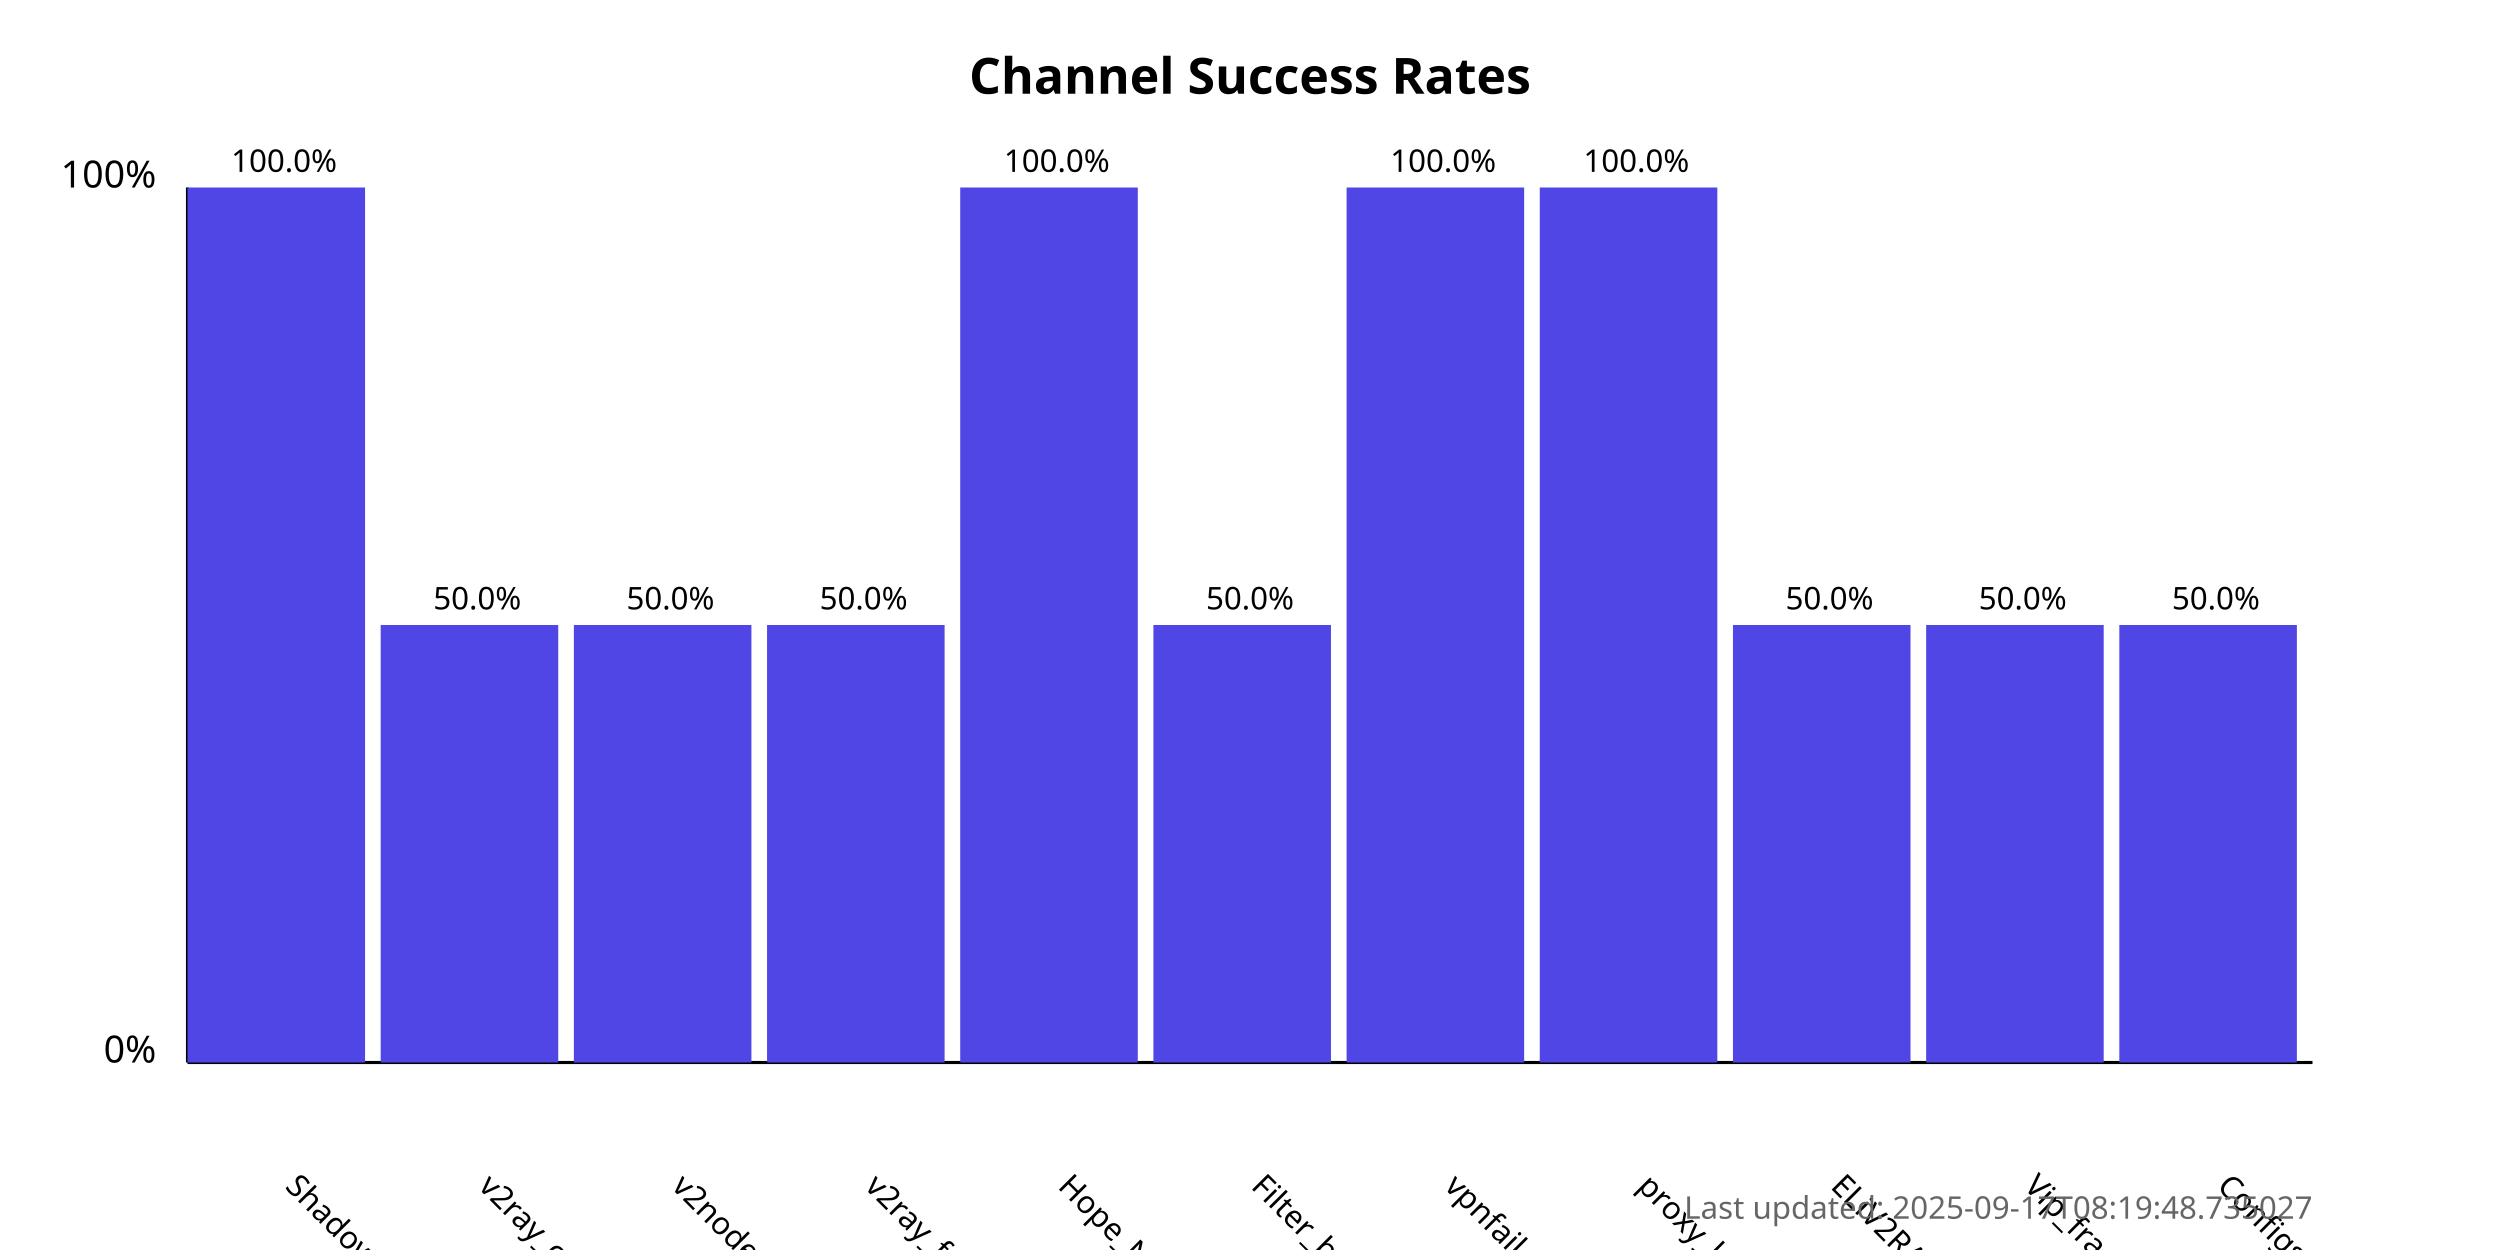
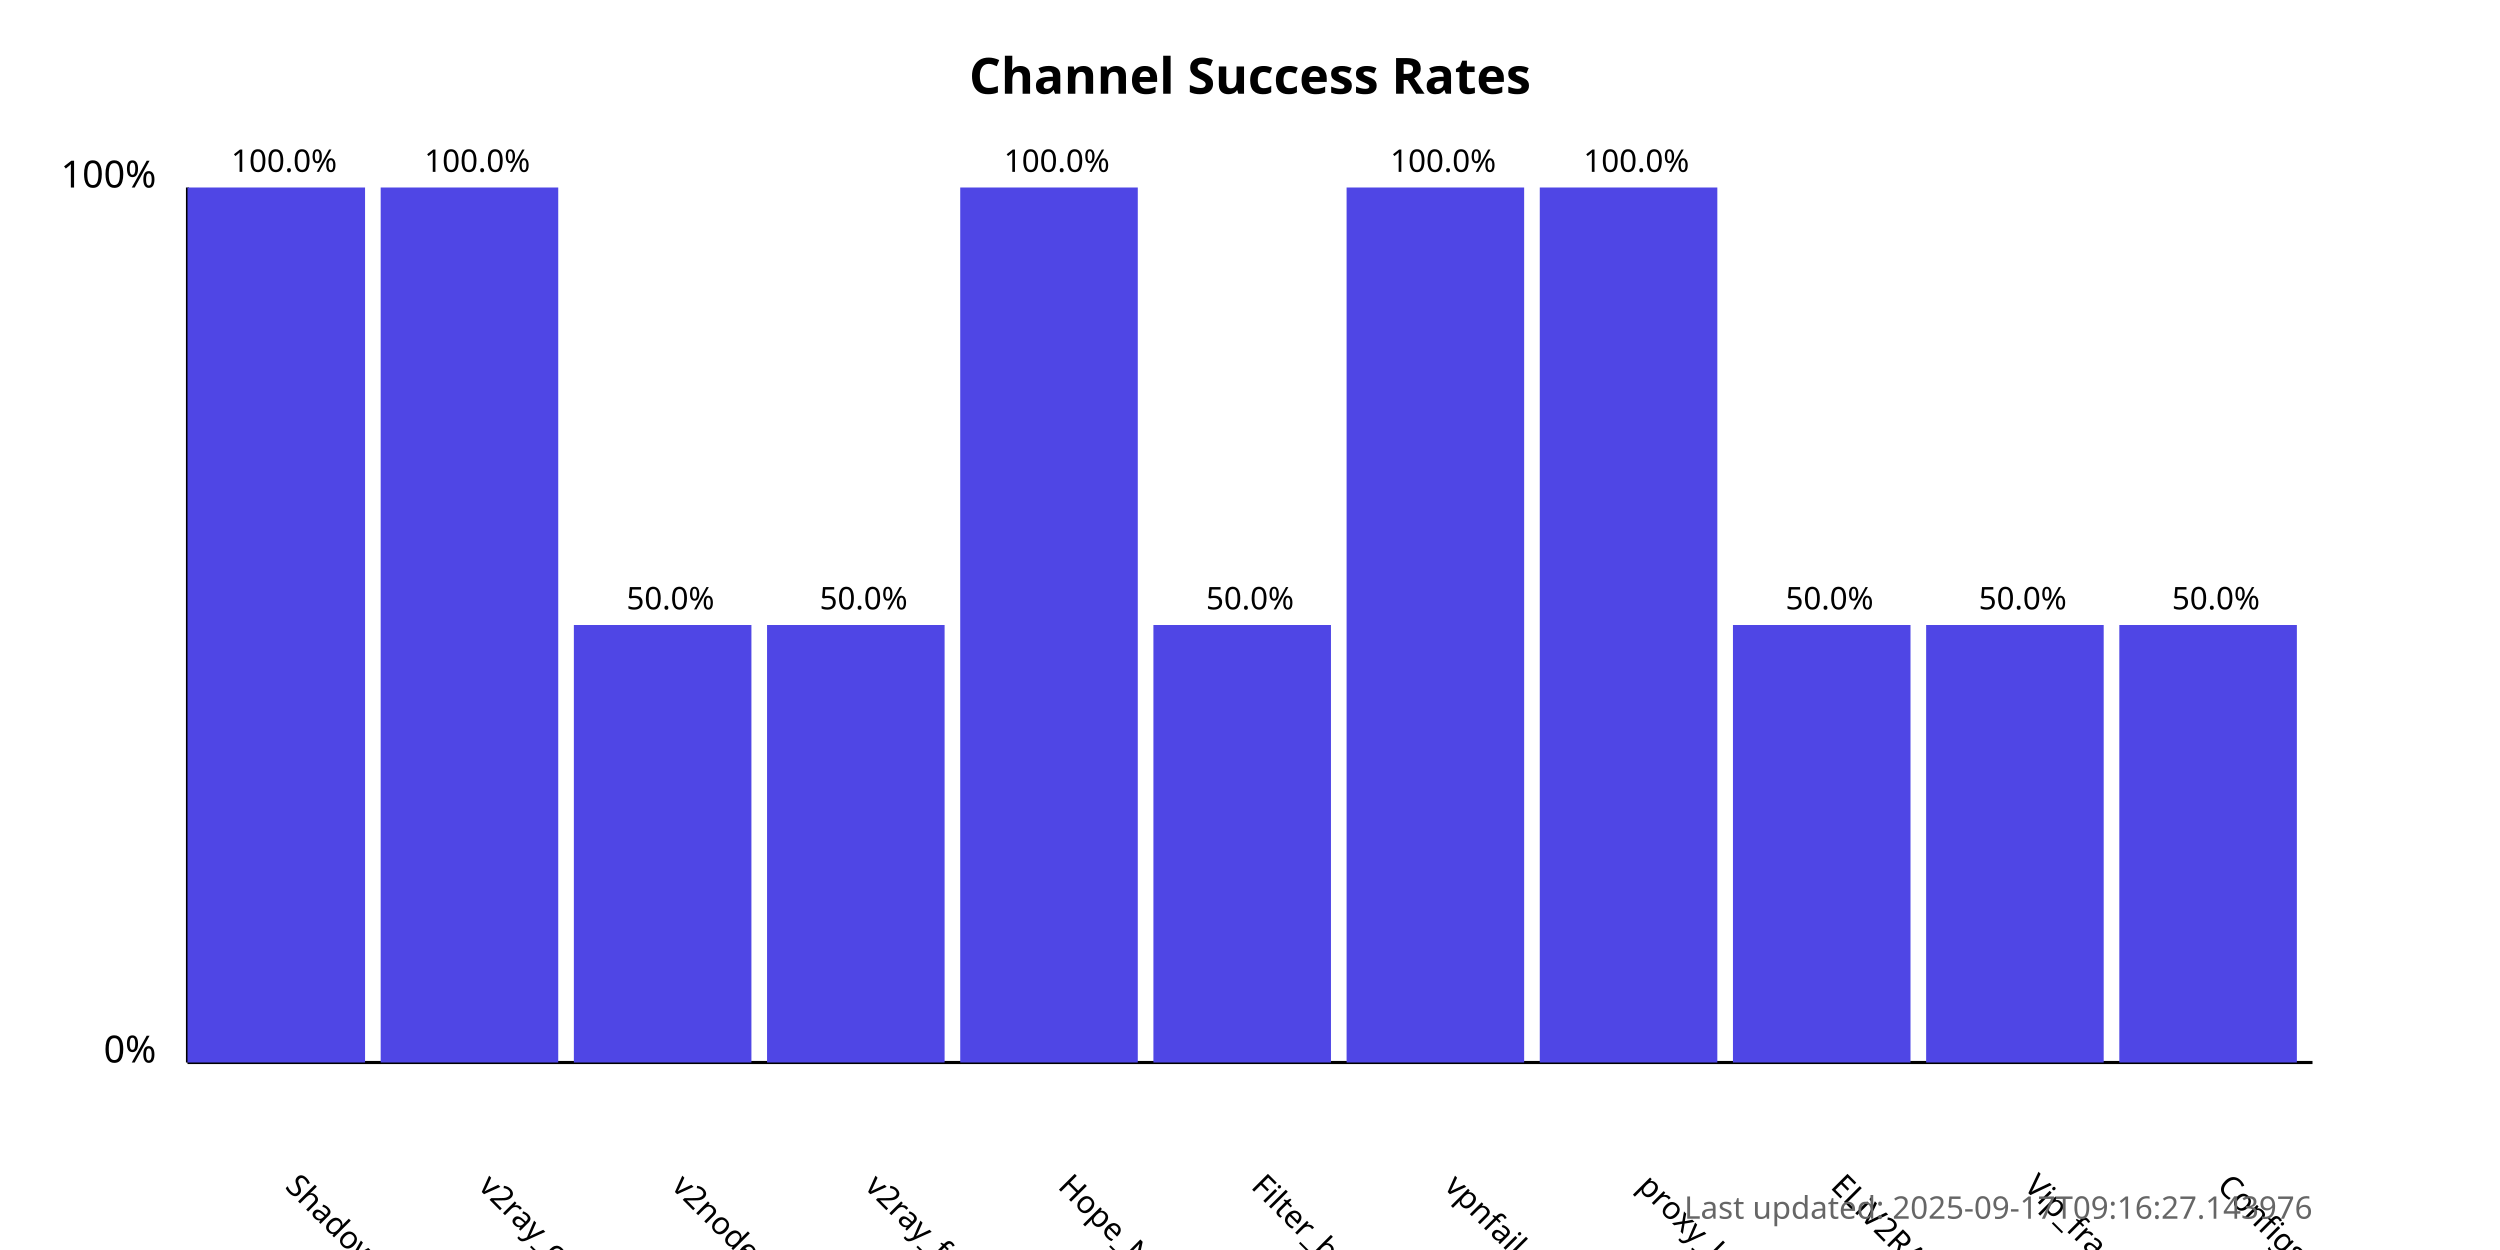
<svg xmlns="http://www.w3.org/2000/svg" width="800" height="400">
  <style>
            .chart-title { font: bold 16px sans-serif; }
            .axis-label { font: 12px sans-serif; }
            .tick-label { font: 10px sans-serif; }
            .bar { fill: #4f46e5; }
            .bar:hover { fill: #6366f1; }
            .timestamp { font: 10px sans-serif; fill: #666; }
        </style>
  <text x="400.0" y="30" text-anchor="middle" class="chart-title">
            Channel Success Rates
        </text>
  <line x1="60" y1="340" x2="60" y2="60" stroke="black" stroke-width="1" />
  <line x1="60" y1="340" x2="740" y2="340" stroke="black" stroke-width="1" />
  <text x="50" y="340" text-anchor="end" class="axis-label">0%</text>
  <text x="50" y="60" text-anchor="end" class="axis-label">100%</text>
  <g>
    <rect x="60" y="60.0" width="56.818" height="280.0" class="bar" />
    <text x="90.909" y="380" transform="rotate(45, 90.90909, 380)" text-anchor="start" class="tick-label">
                ShadowProxy66
            </text>
    <text x="90.909" y="55.0" text-anchor="middle" class="tick-label">
                100.0%
            </text>
  </g>
  <g>
-     <rect x="121.818" y="200.0" width="56.818" height="140.0" class="bar" />
+     <rect x="121.818" y="60.0" width="56.818" height="280.0" class="bar" />
    <text x="152.727" y="380" transform="rotate(45, 152.7273, 380)" text-anchor="start" class="tick-label">
                v2ray_configs_pool
            </text>
-     <text x="152.727" y="195.0" text-anchor="middle" class="tick-label">
-                 50.0%
+     <text x="152.727" y="55.0" text-anchor="middle" class="tick-label">
+                 100.0%
            </text>
  </g>
  <g>
    <rect x="183.636" y="200.0" width="56.818" height="140.0" class="bar" />
    <text x="214.545" y="380" transform="rotate(45, 214.5455, 380)" text-anchor="start" class="tick-label">
                v2nodes
            </text>
    <text x="214.545" y="195.0" text-anchor="middle" class="tick-label">
                50.0%
            </text>
  </g>
  <g>
    <rect x="245.455" y="200.0" width="56.818" height="140.0" class="bar" />
    <text x="276.364" y="380" transform="rotate(45, 276.3636, 380)" text-anchor="start" class="tick-label">
                v2ray_free_conf
            </text>
    <text x="276.364" y="195.0" text-anchor="middle" class="tick-label">
                50.0%
            </text>
  </g>
  <g>
    <rect x="307.273" y="60.0" width="56.818" height="280.0" class="bar" />
    <text x="338.182" y="380" transform="rotate(45, 338.1818, 380)" text-anchor="start" class="tick-label">
                Hope_Net
            </text>
    <text x="338.182" y="55.0" text-anchor="middle" class="tick-label">
                100.0%
            </text>
  </g>
  <g>
    <rect x="369.091" y="200.0" width="56.818" height="140.0" class="bar" />
    <text x="400.0" y="380" transform="rotate(45, 400.0, 380)" text-anchor="start" class="tick-label">
                Filter_breaker
            </text>
    <text x="400.0" y="195.0" text-anchor="middle" class="tick-label">
                50.0%
            </text>
  </g>
  <g>
    <rect x="430.909" y="60.0" width="56.818" height="280.0" class="bar" />
    <text x="461.818" y="380" transform="rotate(45, 461.8182, 380)" text-anchor="start" class="tick-label">
                vpnfail_vless
            </text>
    <text x="461.818" y="55.0" text-anchor="middle" class="tick-label">
                100.0%
            </text>
  </g>
  <g>
    <rect x="492.727" y="60.0" width="56.818" height="280.0" class="bar" />
    <text x="523.636" y="380" transform="rotate(45, 523.6364, 380)" text-anchor="start" class="tick-label">
                proxy_kafee
            </text>
    <text x="523.636" y="55.0" text-anchor="middle" class="tick-label">
                100.0%
            </text>
  </g>
  <g>
    <rect x="554.545" y="200.0" width="56.818" height="140.0" class="bar" />
    <text x="585.455" y="380" transform="rotate(45, 585.4545, 380)" text-anchor="start" class="tick-label">
                ELiV2RAY
            </text>
    <text x="585.455" y="195.0" text-anchor="middle" class="tick-label">
                50.0%
            </text>
  </g>
  <g>
    <rect x="616.364" y="200.0" width="56.818" height="140.0" class="bar" />
    <text x="647.273" y="380" transform="rotate(45, 647.2727, 380)" text-anchor="start" class="tick-label">
                Vip_fragment_v2ray
            </text>
    <text x="647.273" y="195.0" text-anchor="middle" class="tick-label">
                50.0%
            </text>
  </g>
  <g>
    <rect x="678.182" y="200.0" width="56.818" height="140.0" class="bar" />
    <text x="709.091" y="380" transform="rotate(45, 709.0909, 380)" text-anchor="start" class="tick-label">
                ConfigsHubPlus
            </text>
    <text x="709.091" y="195.0" text-anchor="middle" class="tick-label">
                50.0%
            </text>
  </g>
  <text x="740" y="390" text-anchor="end" class="timestamp">
-             Last updated: 2025-09-17T08:19:48.735027
+             Last updated: 2025-09-17T09:16:27.143976
        </text>
</svg>
